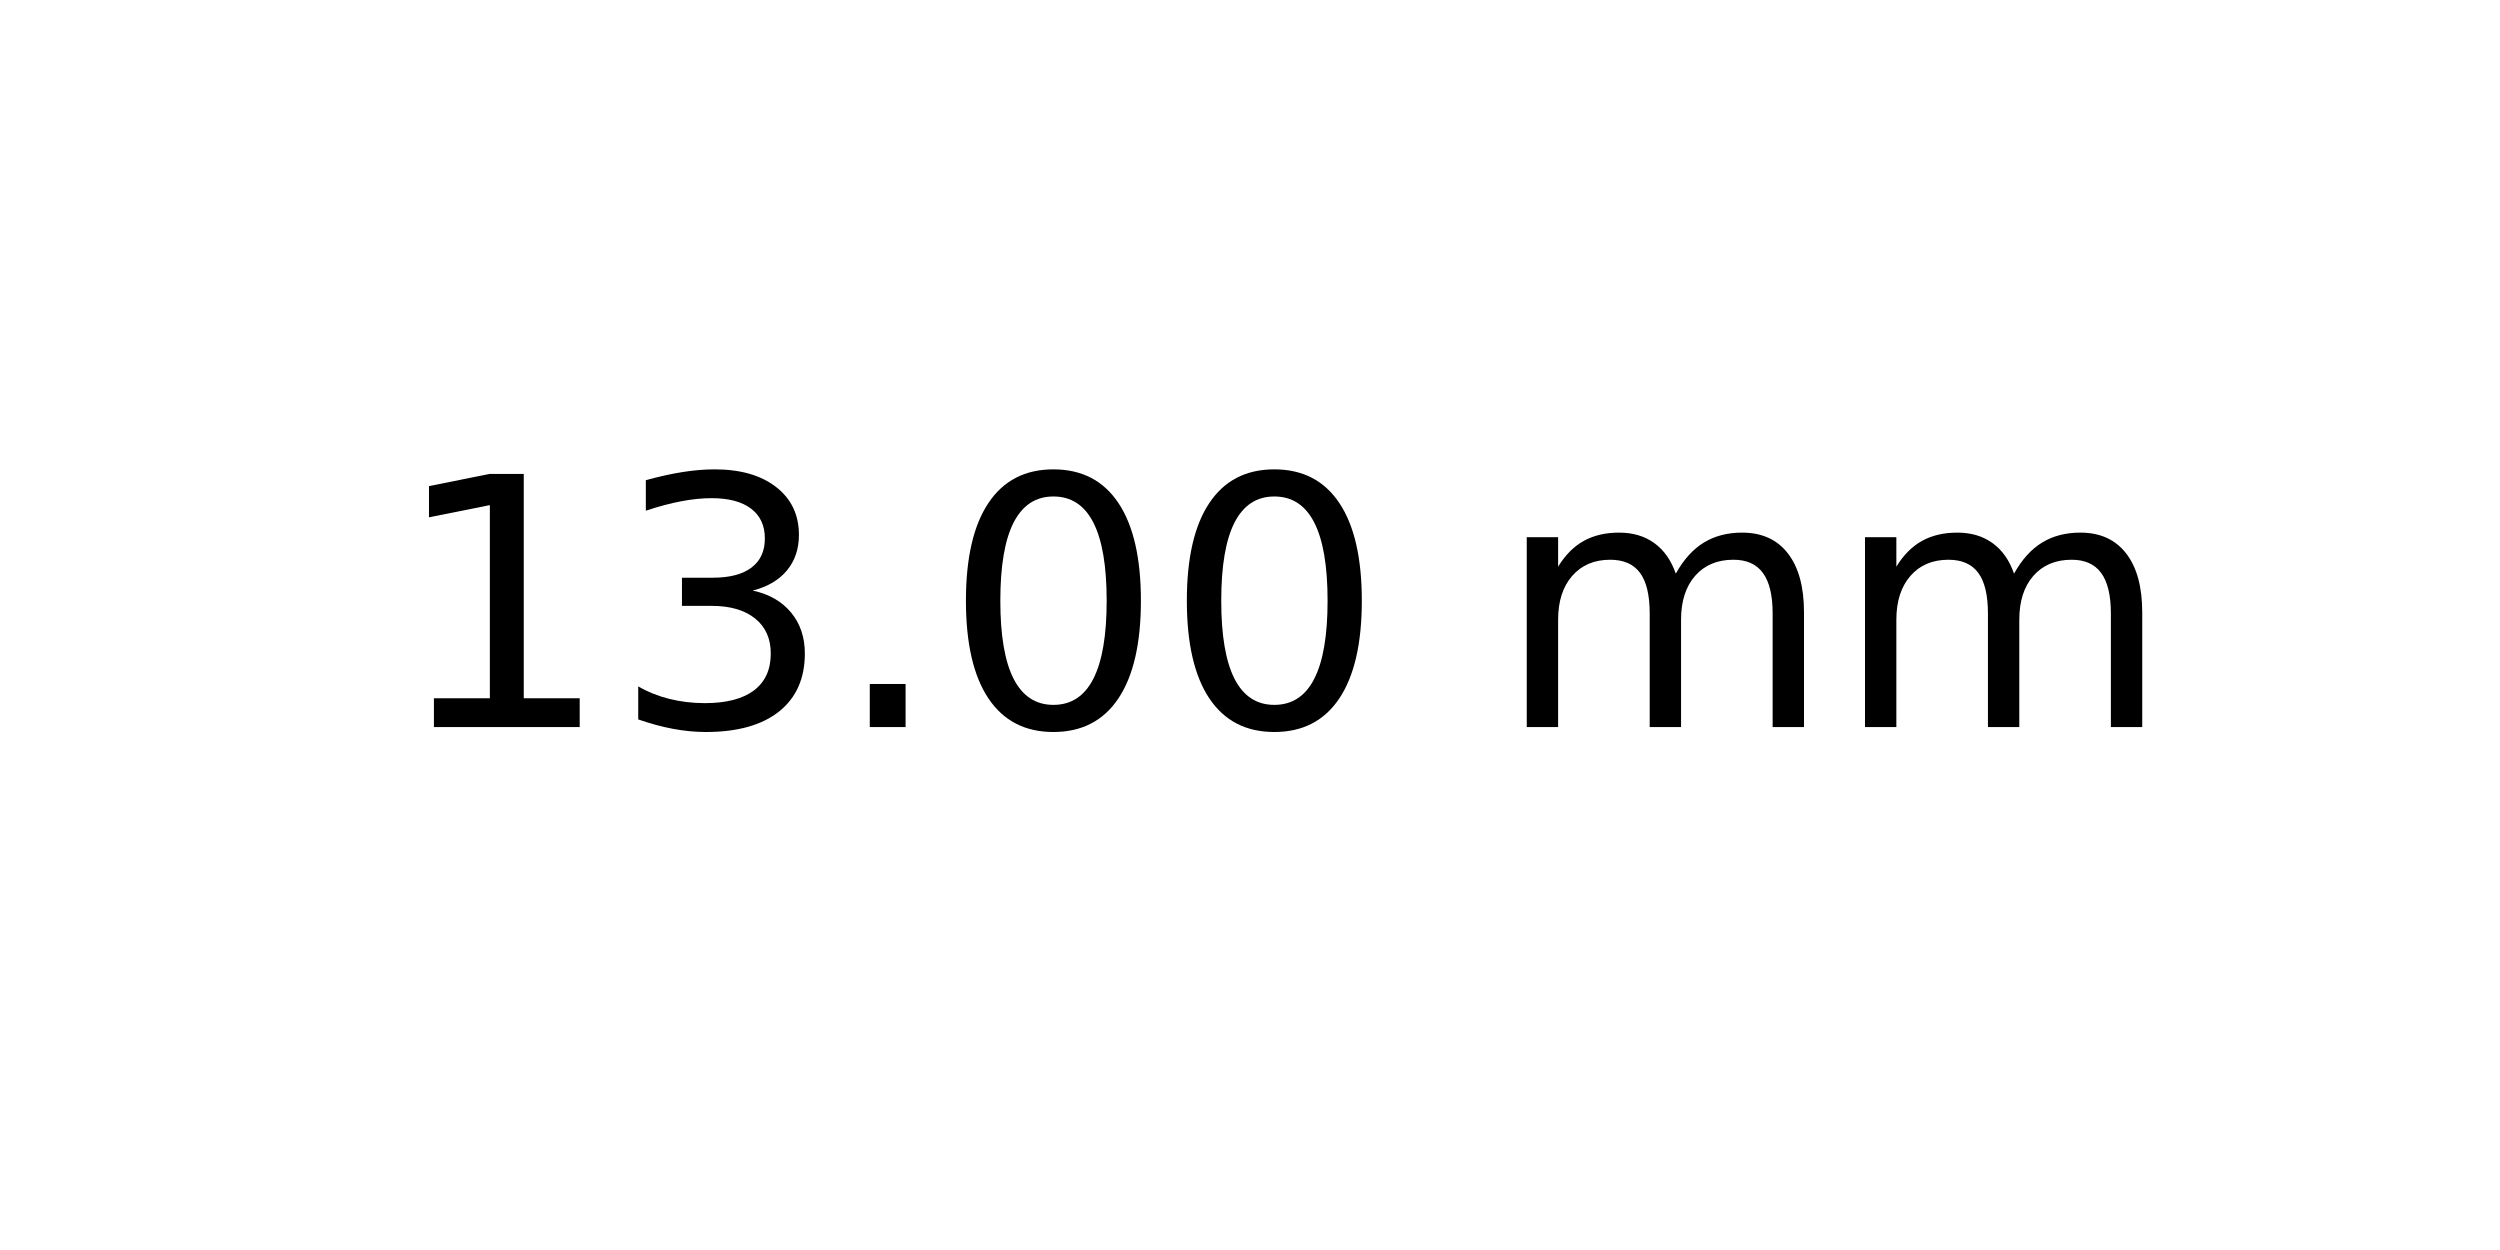
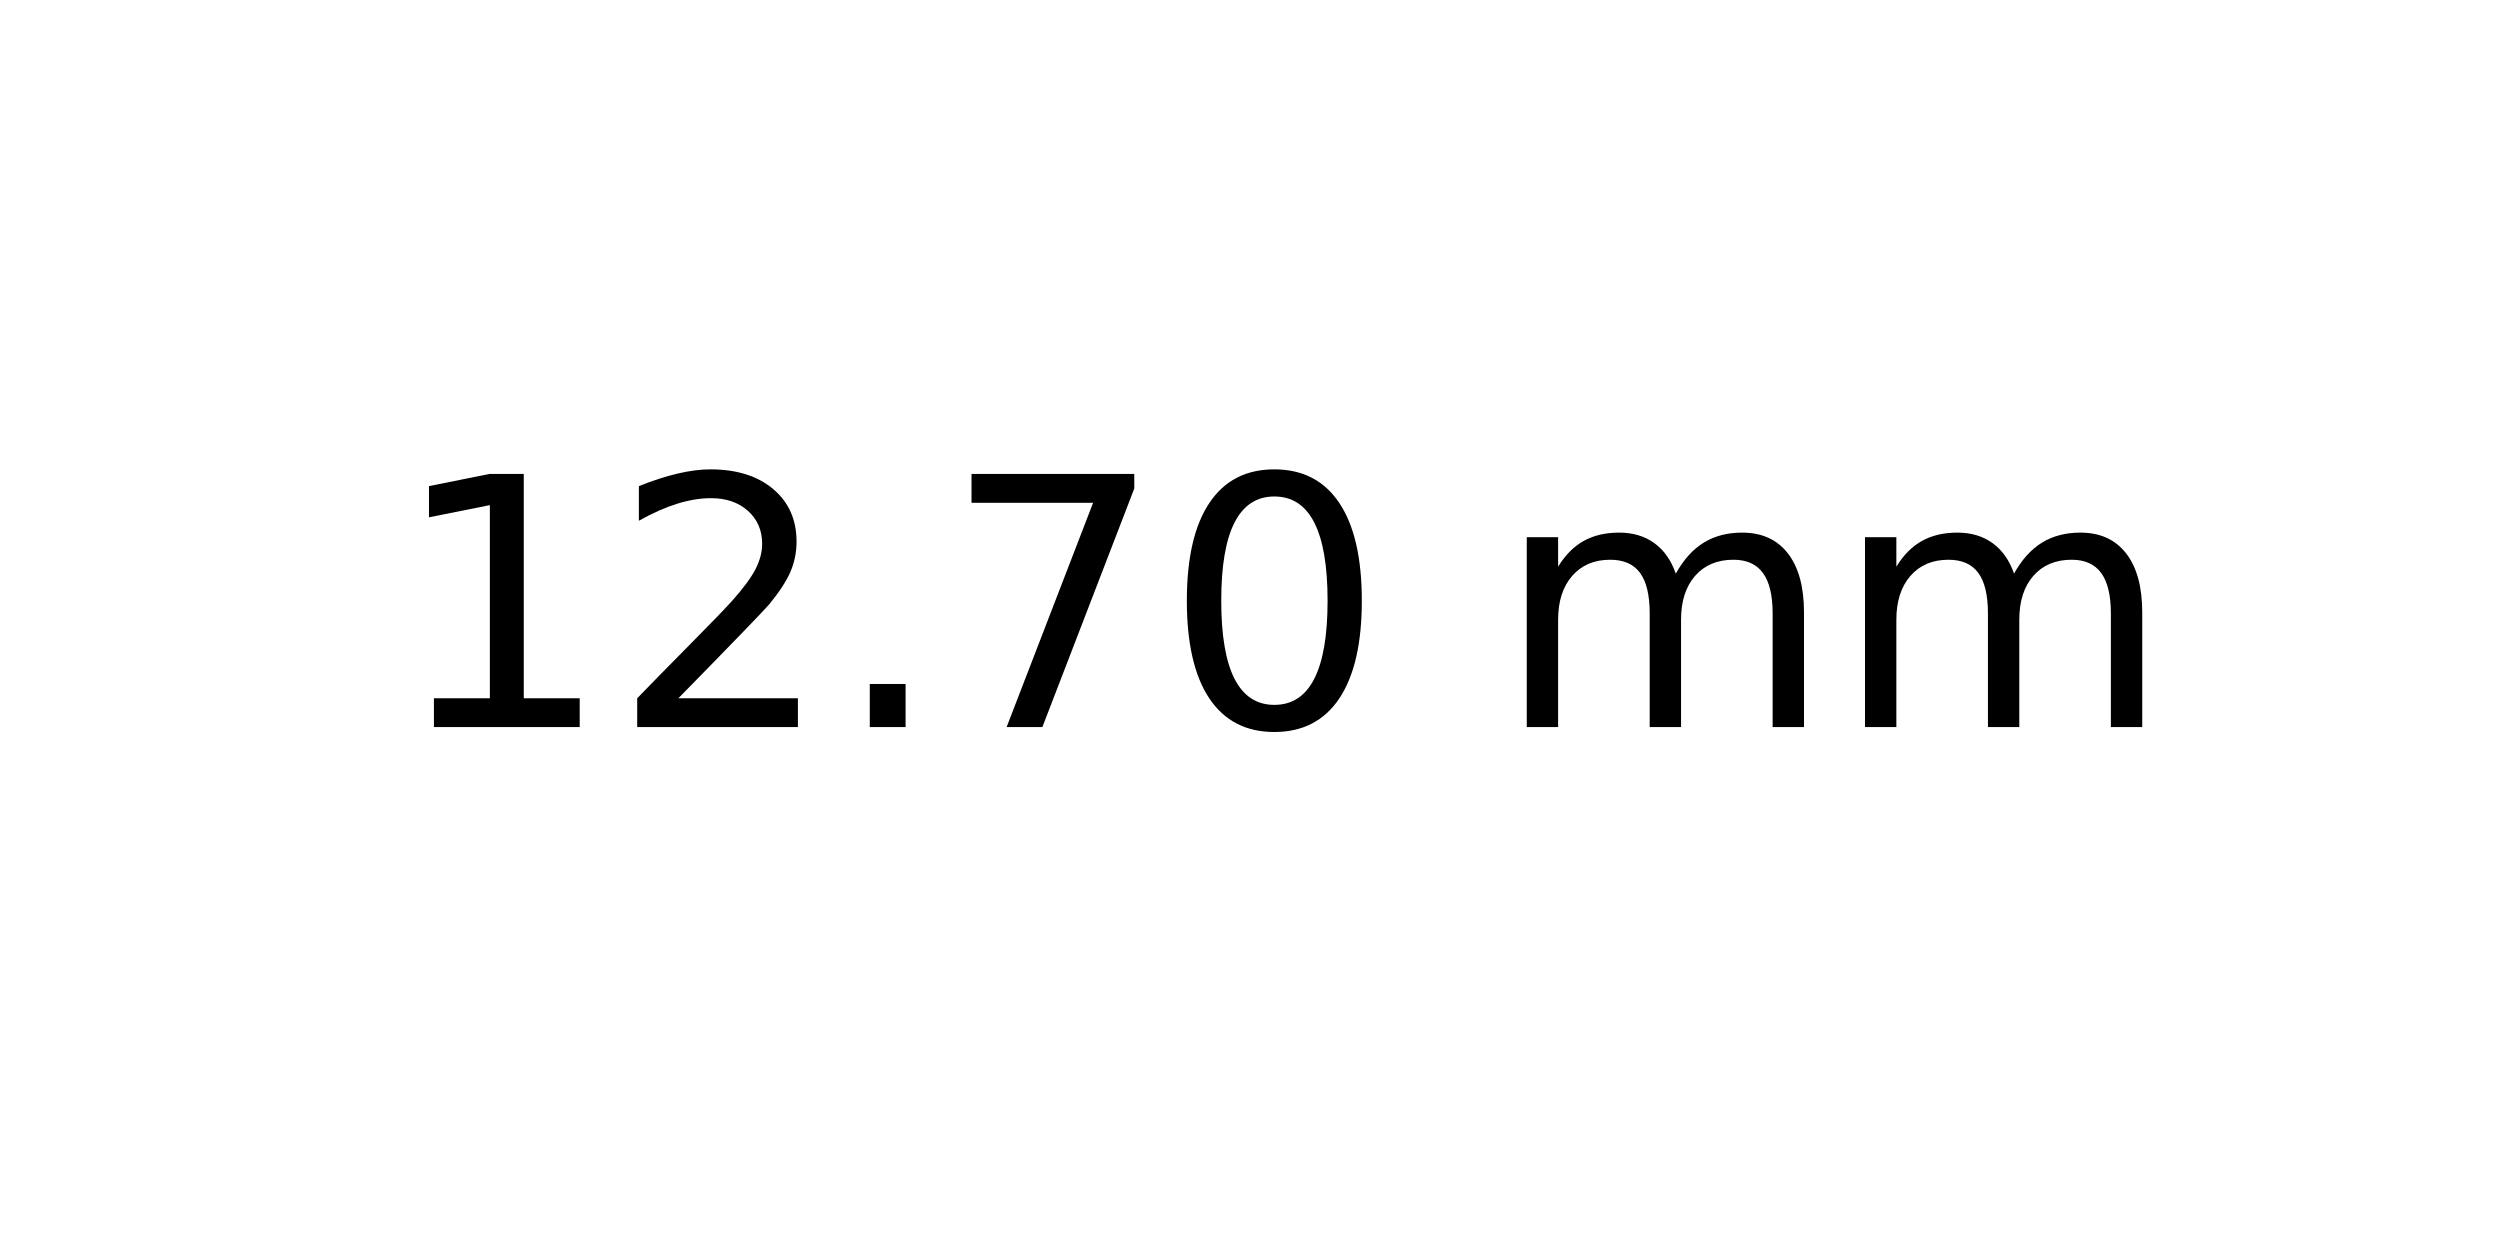
<svg xmlns="http://www.w3.org/2000/svg" xmlns:xlink="http://www.w3.org/1999/xlink" width="72pt" height="36pt" viewBox="0 0 72 36" version="1.1">
  <defs>
    <style type="text/css">*{stroke-linejoin: round; stroke-linecap: butt}</style>
  </defs>
  <g id="figure_1">
    <g id="axes_1">
      <g id="text_1">
        <g transform="translate(11.25625 20.93937) scale(0.1 -0.1)">
          <defs>
            <path id="DejaVuSans-31" d="M 794 531  L 1825 531  L 1825 4091  L 703 3866  L 703 4441  L 1819 4666  L 2450 4666  L 2450 531  L 3481 531  L 3481 0  L 794 0  L 794 531  z " transform="scale(0.015625)" />
-             <path id="DejaVuSans-33" d="M 2597 2516  Q 3050 2419 3304 2112  Q 3559 1806 3559 1356  Q 3559 666 3084 287  Q 2609 -91 1734 -91  Q 1441 -91 1130 -33  Q 819 25 488 141  L 488 750  Q 750 597 1062 519  Q 1375 441 1716 441  Q 2309 441 2620 675  Q 2931 909 2931 1356  Q 2931 1769 2642 2001  Q 2353 2234 1838 2234  L 1294 2234  L 1294 2753  L 1863 2753  Q 2328 2753 2575 2939  Q 2822 3125 2822 3475  Q 2822 3834 2567 4026  Q 2313 4219 1838 4219  Q 1578 4219 1281 4162  Q 984 4106 628 3988  L 628 4550  Q 988 4650 1302 4700  Q 1616 4750 1894 4750  Q 2613 4750 3031 4423  Q 3450 4097 3450 3541  Q 3450 3153 3228 2886  Q 3006 2619 2597 2516  z " transform="scale(0.015625)" />
+             <path id="DejaVuSans-32" d="M 1228 531  L 3431 531  L 3431 0  L 469 0  L 469 531  Q 828 903 1448 1529  Q 2069 2156 2228 2338  Q 2531 2678 2651 2914  Q 2772 3150 2772 3378  Q 2772 3750 2511 3984  Q 2250 4219 1831 4219  Q 1534 4219 1204 4116  Q 875 4013 500 3803  L 500 4441  Q 881 4594 1212 4672  Q 1544 4750 1819 4750  Q 2544 4750 2975 4387  Q 3406 4025 3406 3419  Q 3406 3131 3298 2873  Q 3191 2616 2906 2266  Q 2828 2175 2409 1742  Q 1991 1309 1228 531  z " transform="scale(0.015625)" />
            <path id="DejaVuSans-2e" d="M 684 794  L 1344 794  L 1344 0  L 684 0  L 684 794  z " transform="scale(0.015625)" />
+             <path id="DejaVuSans-37" d="M 525 4666  L 3525 4666  L 3525 4397  L 1831 0  L 1172 0  L 2766 4134  L 525 4134  L 525 4666  z " transform="scale(0.015625)" />
            <path id="DejaVuSans-30" d="M 2034 4250  Q 1547 4250 1301 3770  Q 1056 3291 1056 2328  Q 1056 1369 1301 889  Q 1547 409 2034 409  Q 2525 409 2770 889  Q 3016 1369 3016 2328  Q 3016 3291 2770 3770  Q 2525 4250 2034 4250  z M 2034 4750  Q 2819 4750 3233 4129  Q 3647 3509 3647 2328  Q 3647 1150 3233 529  Q 2819 -91 2034 -91  Q 1250 -91 836 529  Q 422 1150 422 2328  Q 422 3509 836 4129  Q 1250 4750 2034 4750  z " transform="scale(0.015625)" />
            <path id="DejaVuSans-20" transform="scale(0.015625)" />
            <path id="DejaVuSans-6d" d="M 3328 2828  Q 3544 3216 3844 3400  Q 4144 3584 4550 3584  Q 5097 3584 5394 3201  Q 5691 2819 5691 2113  L 5691 0  L 5113 0  L 5113 2094  Q 5113 2597 4934 2840  Q 4756 3084 4391 3084  Q 3944 3084 3684 2787  Q 3425 2491 3425 1978  L 3425 0  L 2847 0  L 2847 2094  Q 2847 2600 2669 2842  Q 2491 3084 2119 3084  Q 1678 3084 1418 2786  Q 1159 2488 1159 1978  L 1159 0  L 581 0  L 581 3500  L 1159 3500  L 1159 2956  Q 1356 3278 1631 3431  Q 1906 3584 2284 3584  Q 2666 3584 2933 3390  Q 3200 3197 3328 2828  z " transform="scale(0.015625)" />
          </defs>
          <use xlink:href="#DejaVuSans-31" />
-           <use xlink:href="#DejaVuSans-33" x="63.623" />
+           <use xlink:href="#DejaVuSans-32" x="63.623" />
          <use xlink:href="#DejaVuSans-2e" x="127.246" />
-           <use xlink:href="#DejaVuSans-30" x="159.033" />
+           <use xlink:href="#DejaVuSans-37" x="159.033" />
          <use xlink:href="#DejaVuSans-30" x="222.656" />
          <use xlink:href="#DejaVuSans-20" x="286.279" />
          <use xlink:href="#DejaVuSans-6d" x="318.066" />
          <use xlink:href="#DejaVuSans-6d" x="415.479" />
        </g>
      </g>
    </g>
  </g>
</svg>
